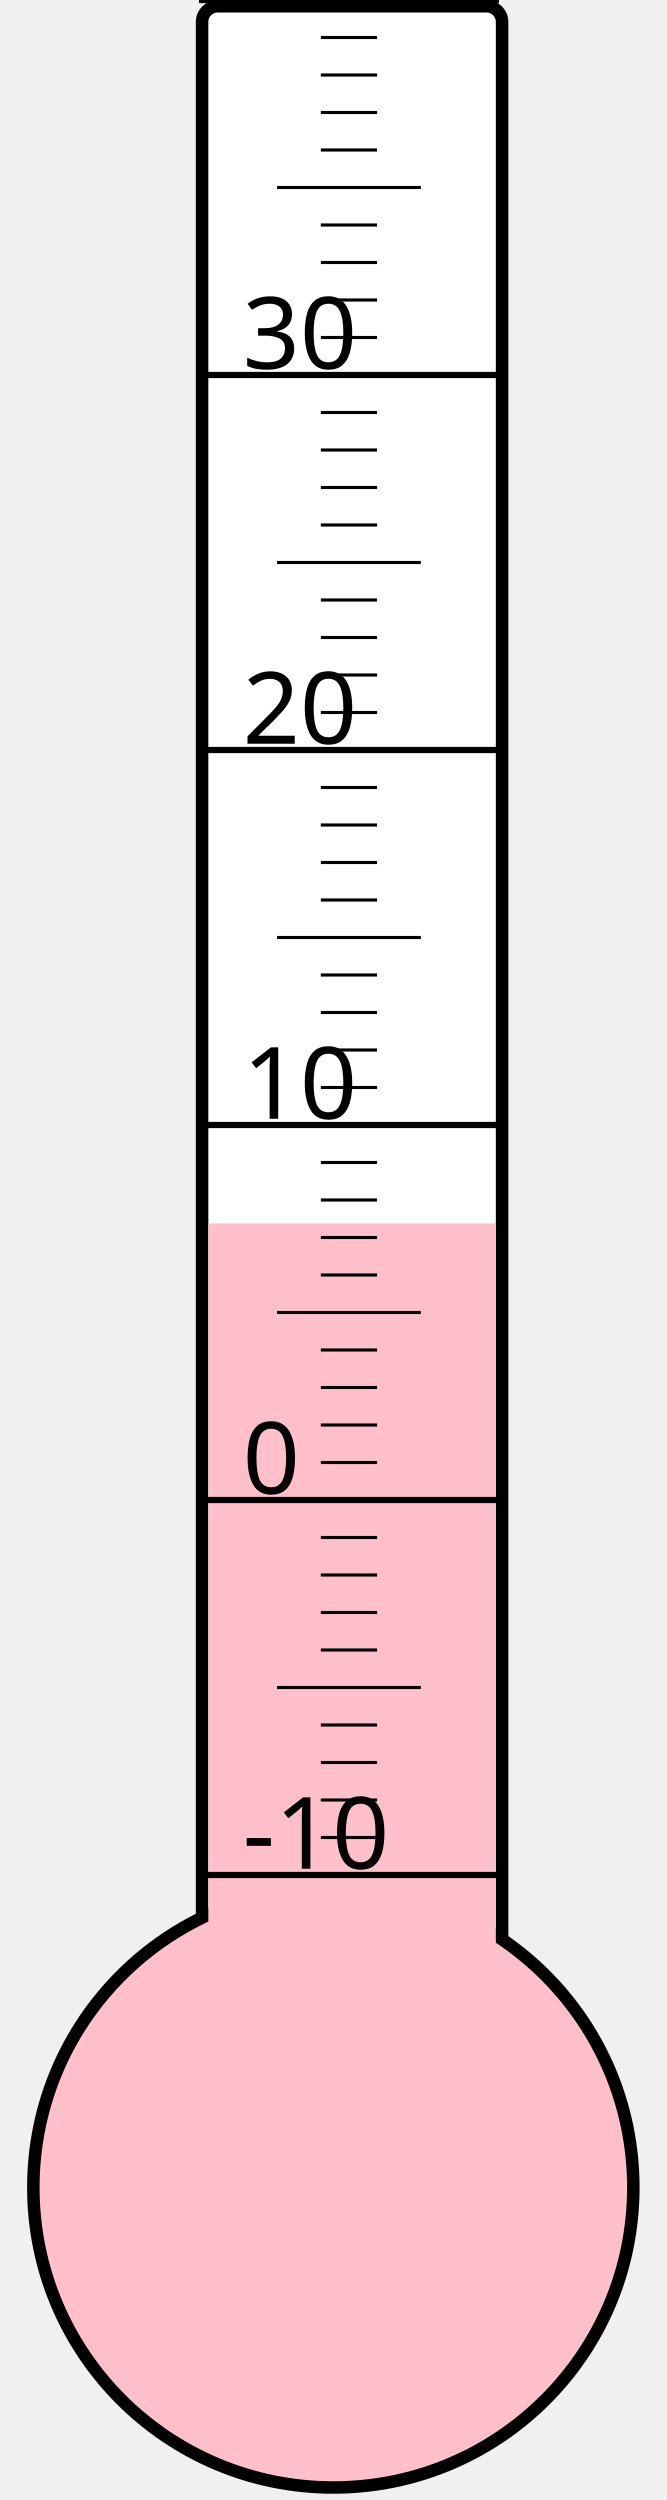
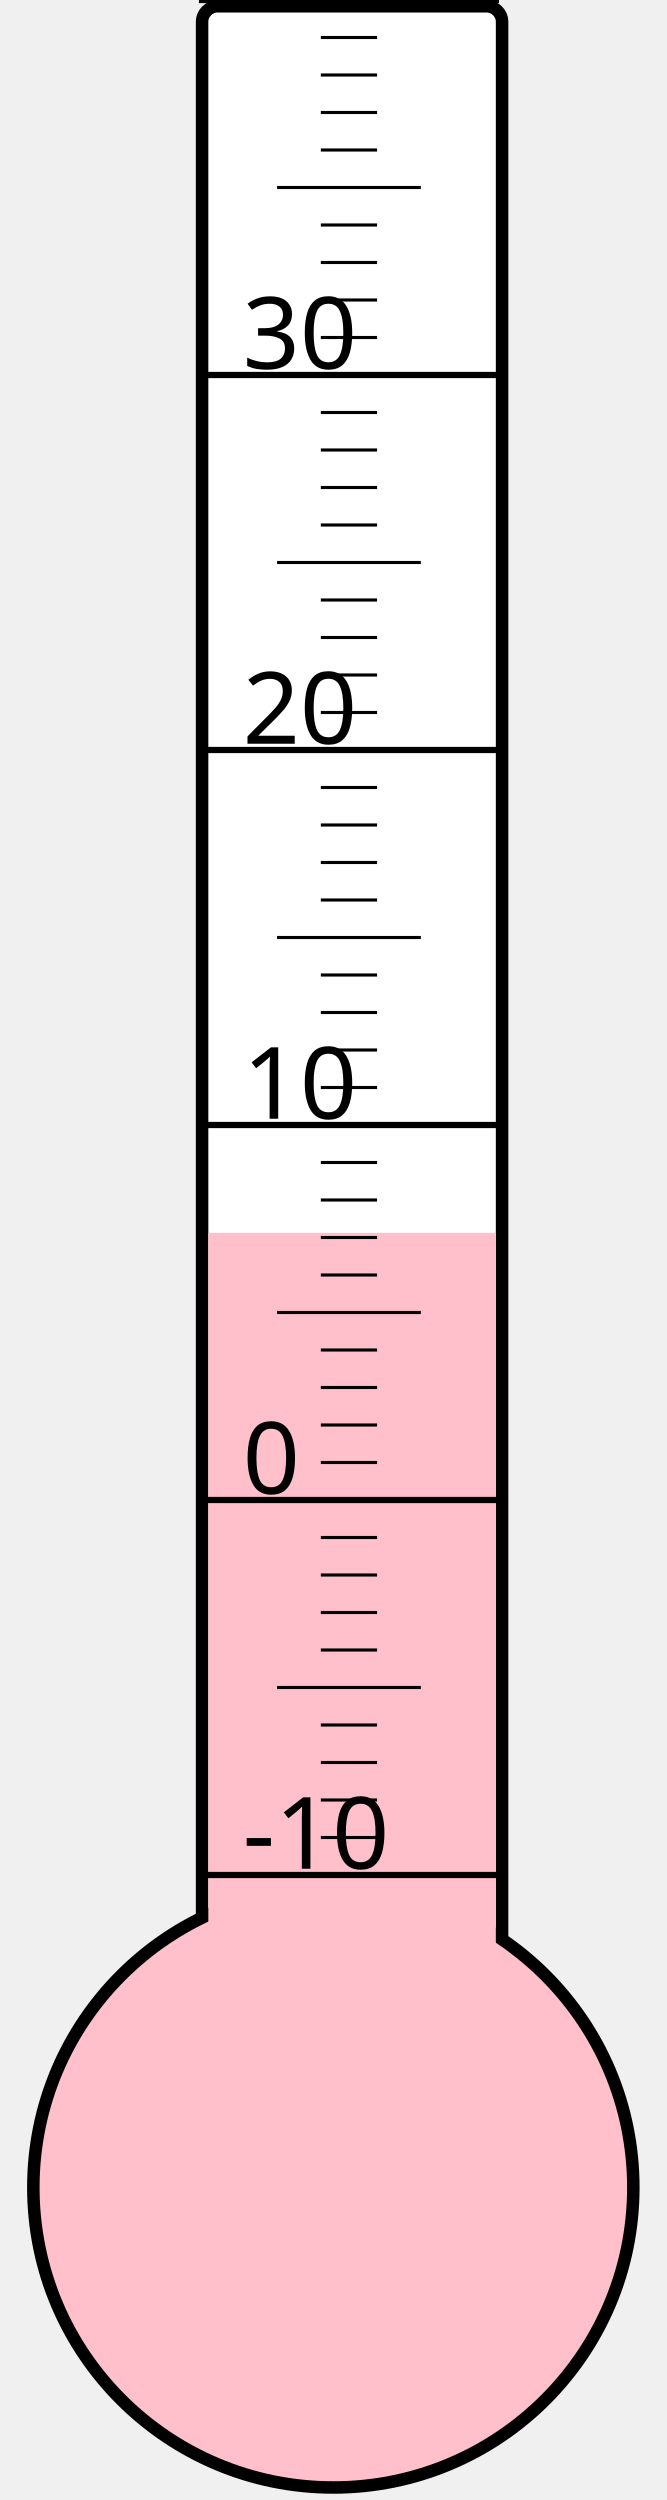
<svg xmlns="http://www.w3.org/2000/svg" width="40px" height="150px" viewBox="0 0 200 800">
  <rect width="200" height="800" x="0" y="0" style="fill: #ffffeb; fill-opacity: 0;" />
  <rect width="96" height="680" x="58" y="2" rx="5" ry="5" style="fill: white; fill-opacity: 1; stroke: black; stroke-width: 4;" />
  <circle cx="100" cy="700" r="96" style="fill: pink; stroke: black; stroke-width: 4;" />
-   <rect width="92" height="308.5" x="60" y="391.5" style="fill: pink; fill-opacity: 1; stroke-width: 0;" />
+   <rect width="92" height="305.5" x="60" y="394.5" style="fill: pink; fill-opacity: 1; stroke-width: 0;" />
  <text x="71" y="598" style="font-family: sans-serif; font-size: 24pt;">-10</text>
  <text x="71" y="478" style="font-family: sans-serif; font-size: 24pt;">0</text>
  <text x="71" y="358" style="font-family: sans-serif; font-size: 24pt;">10</text>
  <text x="71" y="238" style="font-family: sans-serif; font-size: 24pt;">20</text>
  <text x="71" y="118" style="font-family: sans-serif; font-size: 24pt;">30</text>
  <g style="stroke: black;">
    <line x1="57" y1="600" x2="153" y2="600" style="stroke-width: 2;" />
    <line x1="96" y1="588" x2="114" y2="588" style="stroke-width: 1;" />
    <line x1="96" y1="576" x2="114" y2="576" style="stroke-width: 1;" />
    <line x1="96" y1="564" x2="114" y2="564" style="stroke-width: 1;" />
    <line x1="96" y1="552" x2="114" y2="552" style="stroke-width: 1;" />
    <line x1="82" y1="540" x2="128" y2="540" style="stroke-width: 1;" />
    <line x1="96" y1="528" x2="114" y2="528" style="stroke-width: 1;" />
    <line x1="96" y1="516" x2="114" y2="516" style="stroke-width: 1;" />
    <line x1="96" y1="504" x2="114" y2="504" style="stroke-width: 1;" />
    <line x1="96" y1="492" x2="114" y2="492" style="stroke-width: 1;" />
    <line x1="57" y1="480" x2="153" y2="480" style="stroke-width: 2;" />
    <line x1="96" y1="468" x2="114" y2="468" style="stroke-width: 1;" />
    <line x1="96" y1="456" x2="114" y2="456" style="stroke-width: 1;" />
    <line x1="96" y1="444" x2="114" y2="444" style="stroke-width: 1;" />
    <line x1="96" y1="432" x2="114" y2="432" style="stroke-width: 1;" />
    <line x1="82" y1="420" x2="128" y2="420" style="stroke-width: 1;" />
    <line x1="96" y1="408" x2="114" y2="408" style="stroke-width: 1;" />
    <line x1="96" y1="396" x2="114" y2="396" style="stroke-width: 1;" />
    <line x1="96" y1="384" x2="114" y2="384" style="stroke-width: 1;" />
    <line x1="96" y1="372" x2="114" y2="372" style="stroke-width: 1;" />
    <line x1="57" y1="360" x2="153" y2="360" style="stroke-width: 2;" />
    <line x1="96" y1="348" x2="114" y2="348" style="stroke-width: 1;" />
    <line x1="96" y1="336" x2="114" y2="336" style="stroke-width: 1;" />
    <line x1="96" y1="324" x2="114" y2="324" style="stroke-width: 1;" />
    <line x1="96" y1="312" x2="114" y2="312" style="stroke-width: 1;" />
    <line x1="82" y1="300" x2="128" y2="300" style="stroke-width: 1;" />
    <line x1="96" y1="288" x2="114" y2="288" style="stroke-width: 1;" />
    <line x1="96" y1="276" x2="114" y2="276" style="stroke-width: 1;" />
    <line x1="96" y1="264" x2="114" y2="264" style="stroke-width: 1;" />
    <line x1="96" y1="252" x2="114" y2="252" style="stroke-width: 1;" />
    <line x1="57" y1="240" x2="153" y2="240" style="stroke-width: 2;" />
    <line x1="96" y1="228" x2="114" y2="228" style="stroke-width: 1;" />
    <line x1="96" y1="216" x2="114" y2="216" style="stroke-width: 1;" />
    <line x1="96" y1="204" x2="114" y2="204" style="stroke-width: 1;" />
    <line x1="96" y1="192" x2="114" y2="192" style="stroke-width: 1;" />
    <line x1="82" y1="180" x2="128" y2="180" style="stroke-width: 1;" />
    <line x1="96" y1="168" x2="114" y2="168" style="stroke-width: 1;" />
    <line x1="96" y1="156" x2="114" y2="156" style="stroke-width: 1;" />
    <line x1="96" y1="144" x2="114" y2="144" style="stroke-width: 1;" />
    <line x1="96" y1="132" x2="114" y2="132" style="stroke-width: 1;" />
    <line x1="57" y1="120" x2="153" y2="120" style="stroke-width: 2;" />
    <line x1="96" y1="108" x2="114" y2="108" style="stroke-width: 1;" />
    <line x1="96" y1="96" x2="114" y2="96" style="stroke-width: 1;" />
    <line x1="96" y1="84" x2="114" y2="84" style="stroke-width: 1;" />
    <line x1="96" y1="72" x2="114" y2="72" style="stroke-width: 1;" />
    <line x1="82" y1="60" x2="128" y2="60" style="stroke-width: 1;" />
    <line x1="96" y1="48" x2="114" y2="48" style="stroke-width: 1;" />
    <line x1="96" y1="36" x2="114" y2="36" style="stroke-width: 1;" />
    <line x1="96" y1="24" x2="114" y2="24" style="stroke-width: 1;" />
    <line x1="96" y1="12" x2="114" y2="12" style="stroke-width: 1;" />
    <line x1="57" y1="0" x2="153" y2="0" style="stroke-width: 2;" />
  </g>
</svg>
